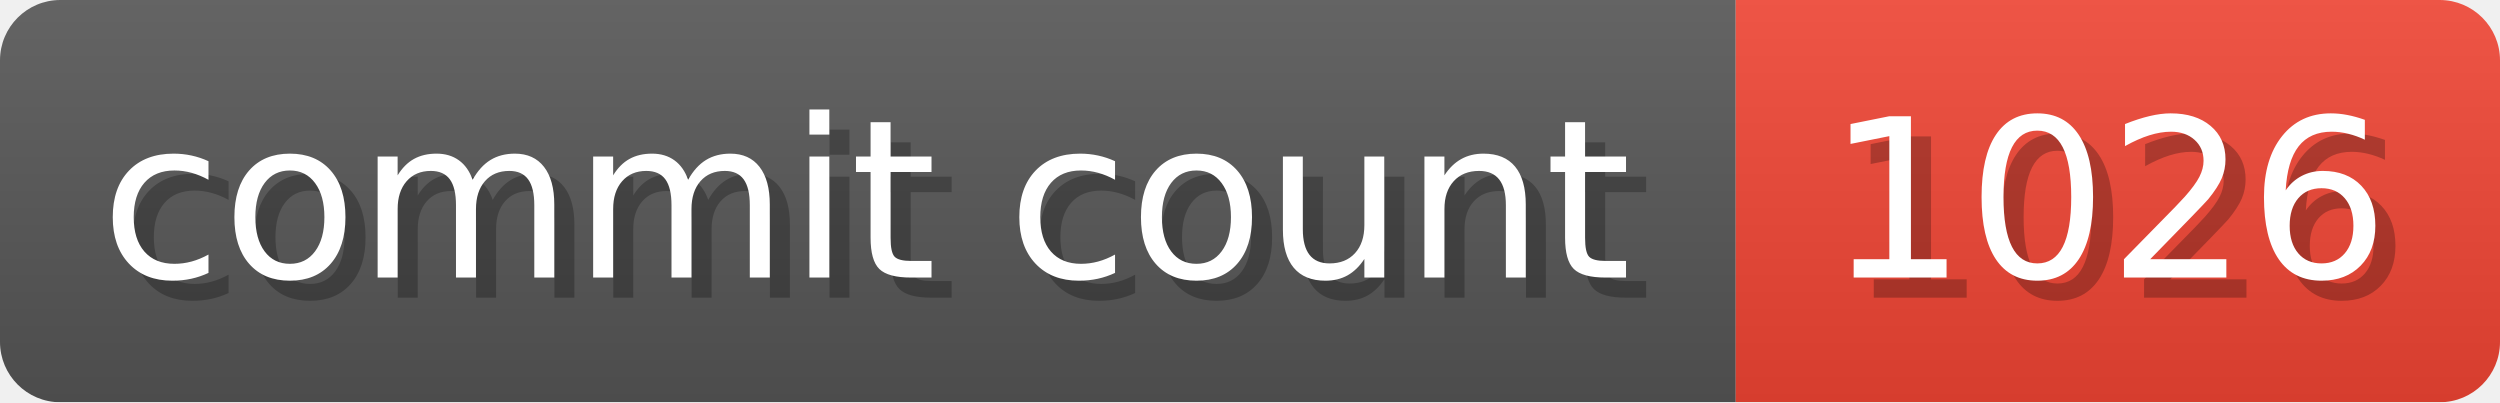
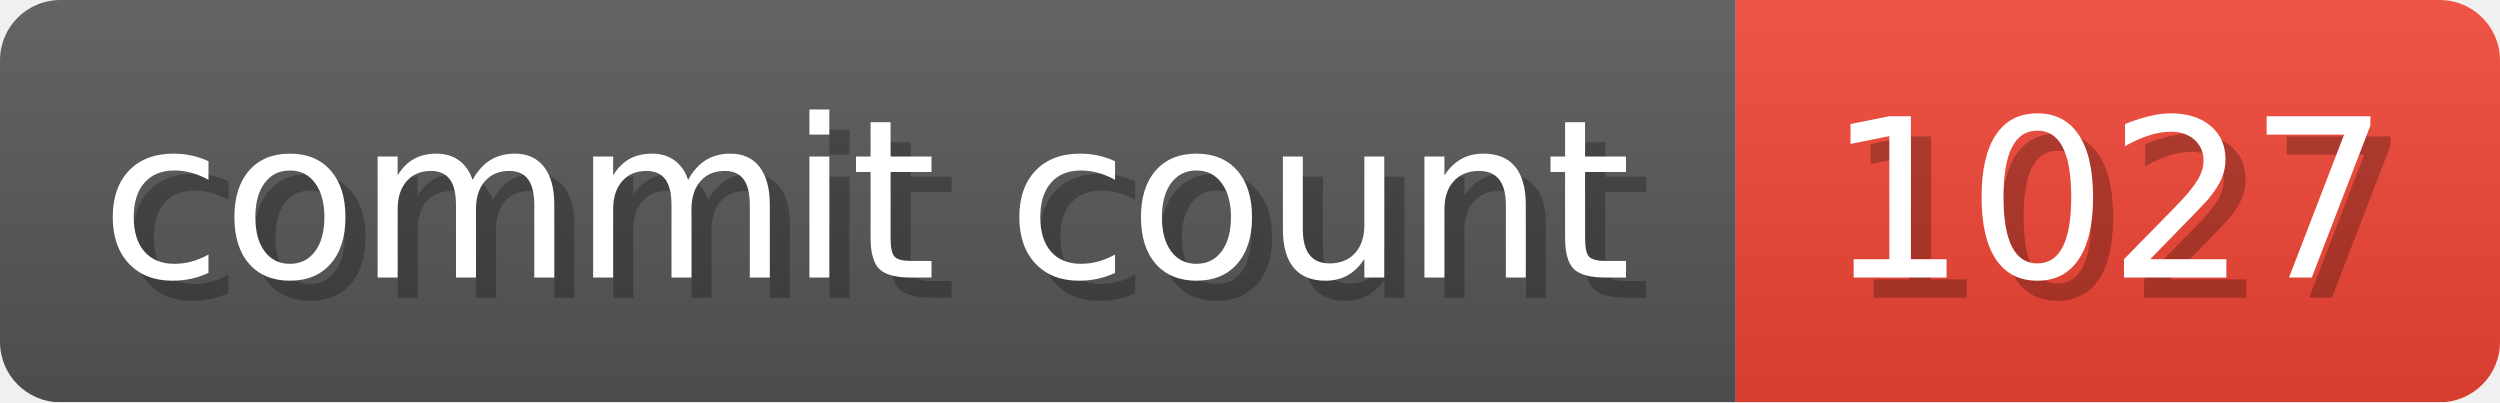
- <svg xmlns="http://www.w3.org/2000/svg" width="124.3" height="20" viewBox="0 0 1243 200" role="img" aria-label="commit count: 1026 ">
+ <svg xmlns="http://www.w3.org/2000/svg" width="124.3" height="20" viewBox="0 0 1243 200" role="img" aria-label="commit count: 1027 ">
  <linearGradient id="a" x2="0" y2="100%">
    <stop offset="0" stop-opacity=".1" stop-color="#EEE" />
    <stop offset="1" stop-opacity=".1" />
  </linearGradient>
  <mask id="m">
    <rect width="1243" height="200" rx="30" fill="#FFF" />
  </mask>
  <g mask="url(#m)">
    <rect width="863" height="200" fill="#555" />
    <rect width="380" height="200" fill="#E43" x="863" />
    <rect width="1243" height="200" fill="url(#a)" />
  </g>
  <g aria-hidden="true" fill="#fff" text-anchor="start" font-family="Verdana,DejaVu Sans,sans-serif" font-size="110">
    <text x="60" y="148" textLength="763" fill="#000" opacity="0.25">commit count</text>
    <text x="50" y="138" textLength="763">commit count</text>
-     <text x="918" y="148" textLength="280" fill="#000" opacity="0.25">1026
+     <text x="918" y="148" textLength="280" fill="#000" opacity="0.25">1027
</text>
-     <text x="908" y="138" textLength="280">1026
+     <text x="908" y="138" textLength="280">1027
</text>
  </g>
</svg>
